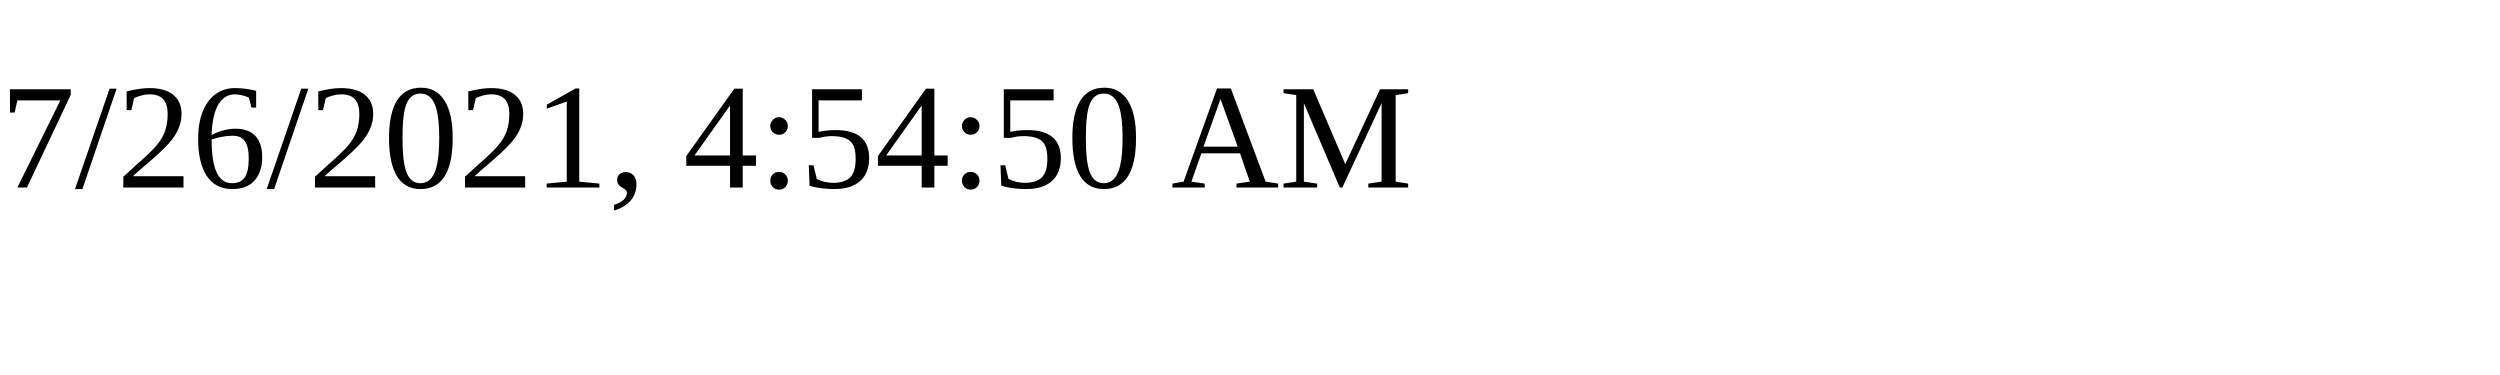
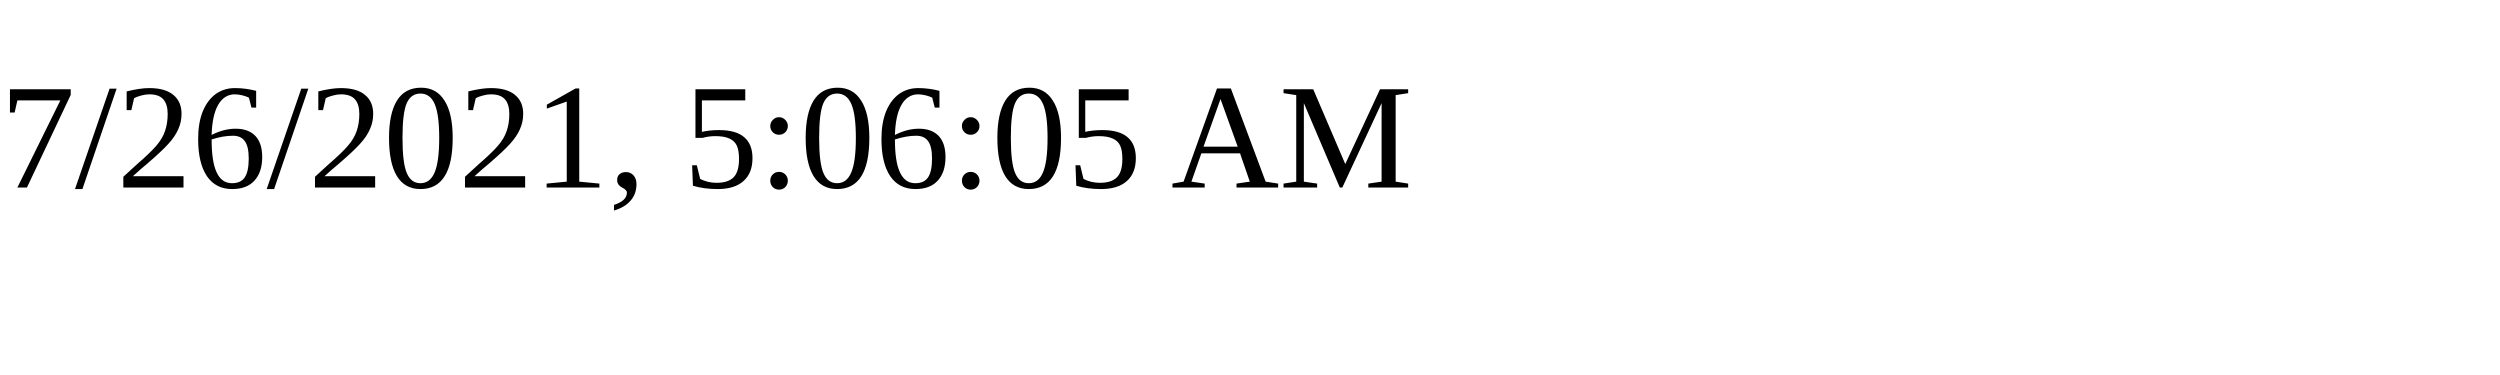
<svg xmlns="http://www.w3.org/2000/svg" height="30" width="200">
-   <text x="0" y="15">7/26/2021, 4:54:50 AM</text>
+   <text x="0" y="15">7/26/2021, 5:06:05 AM</text>
</svg>
